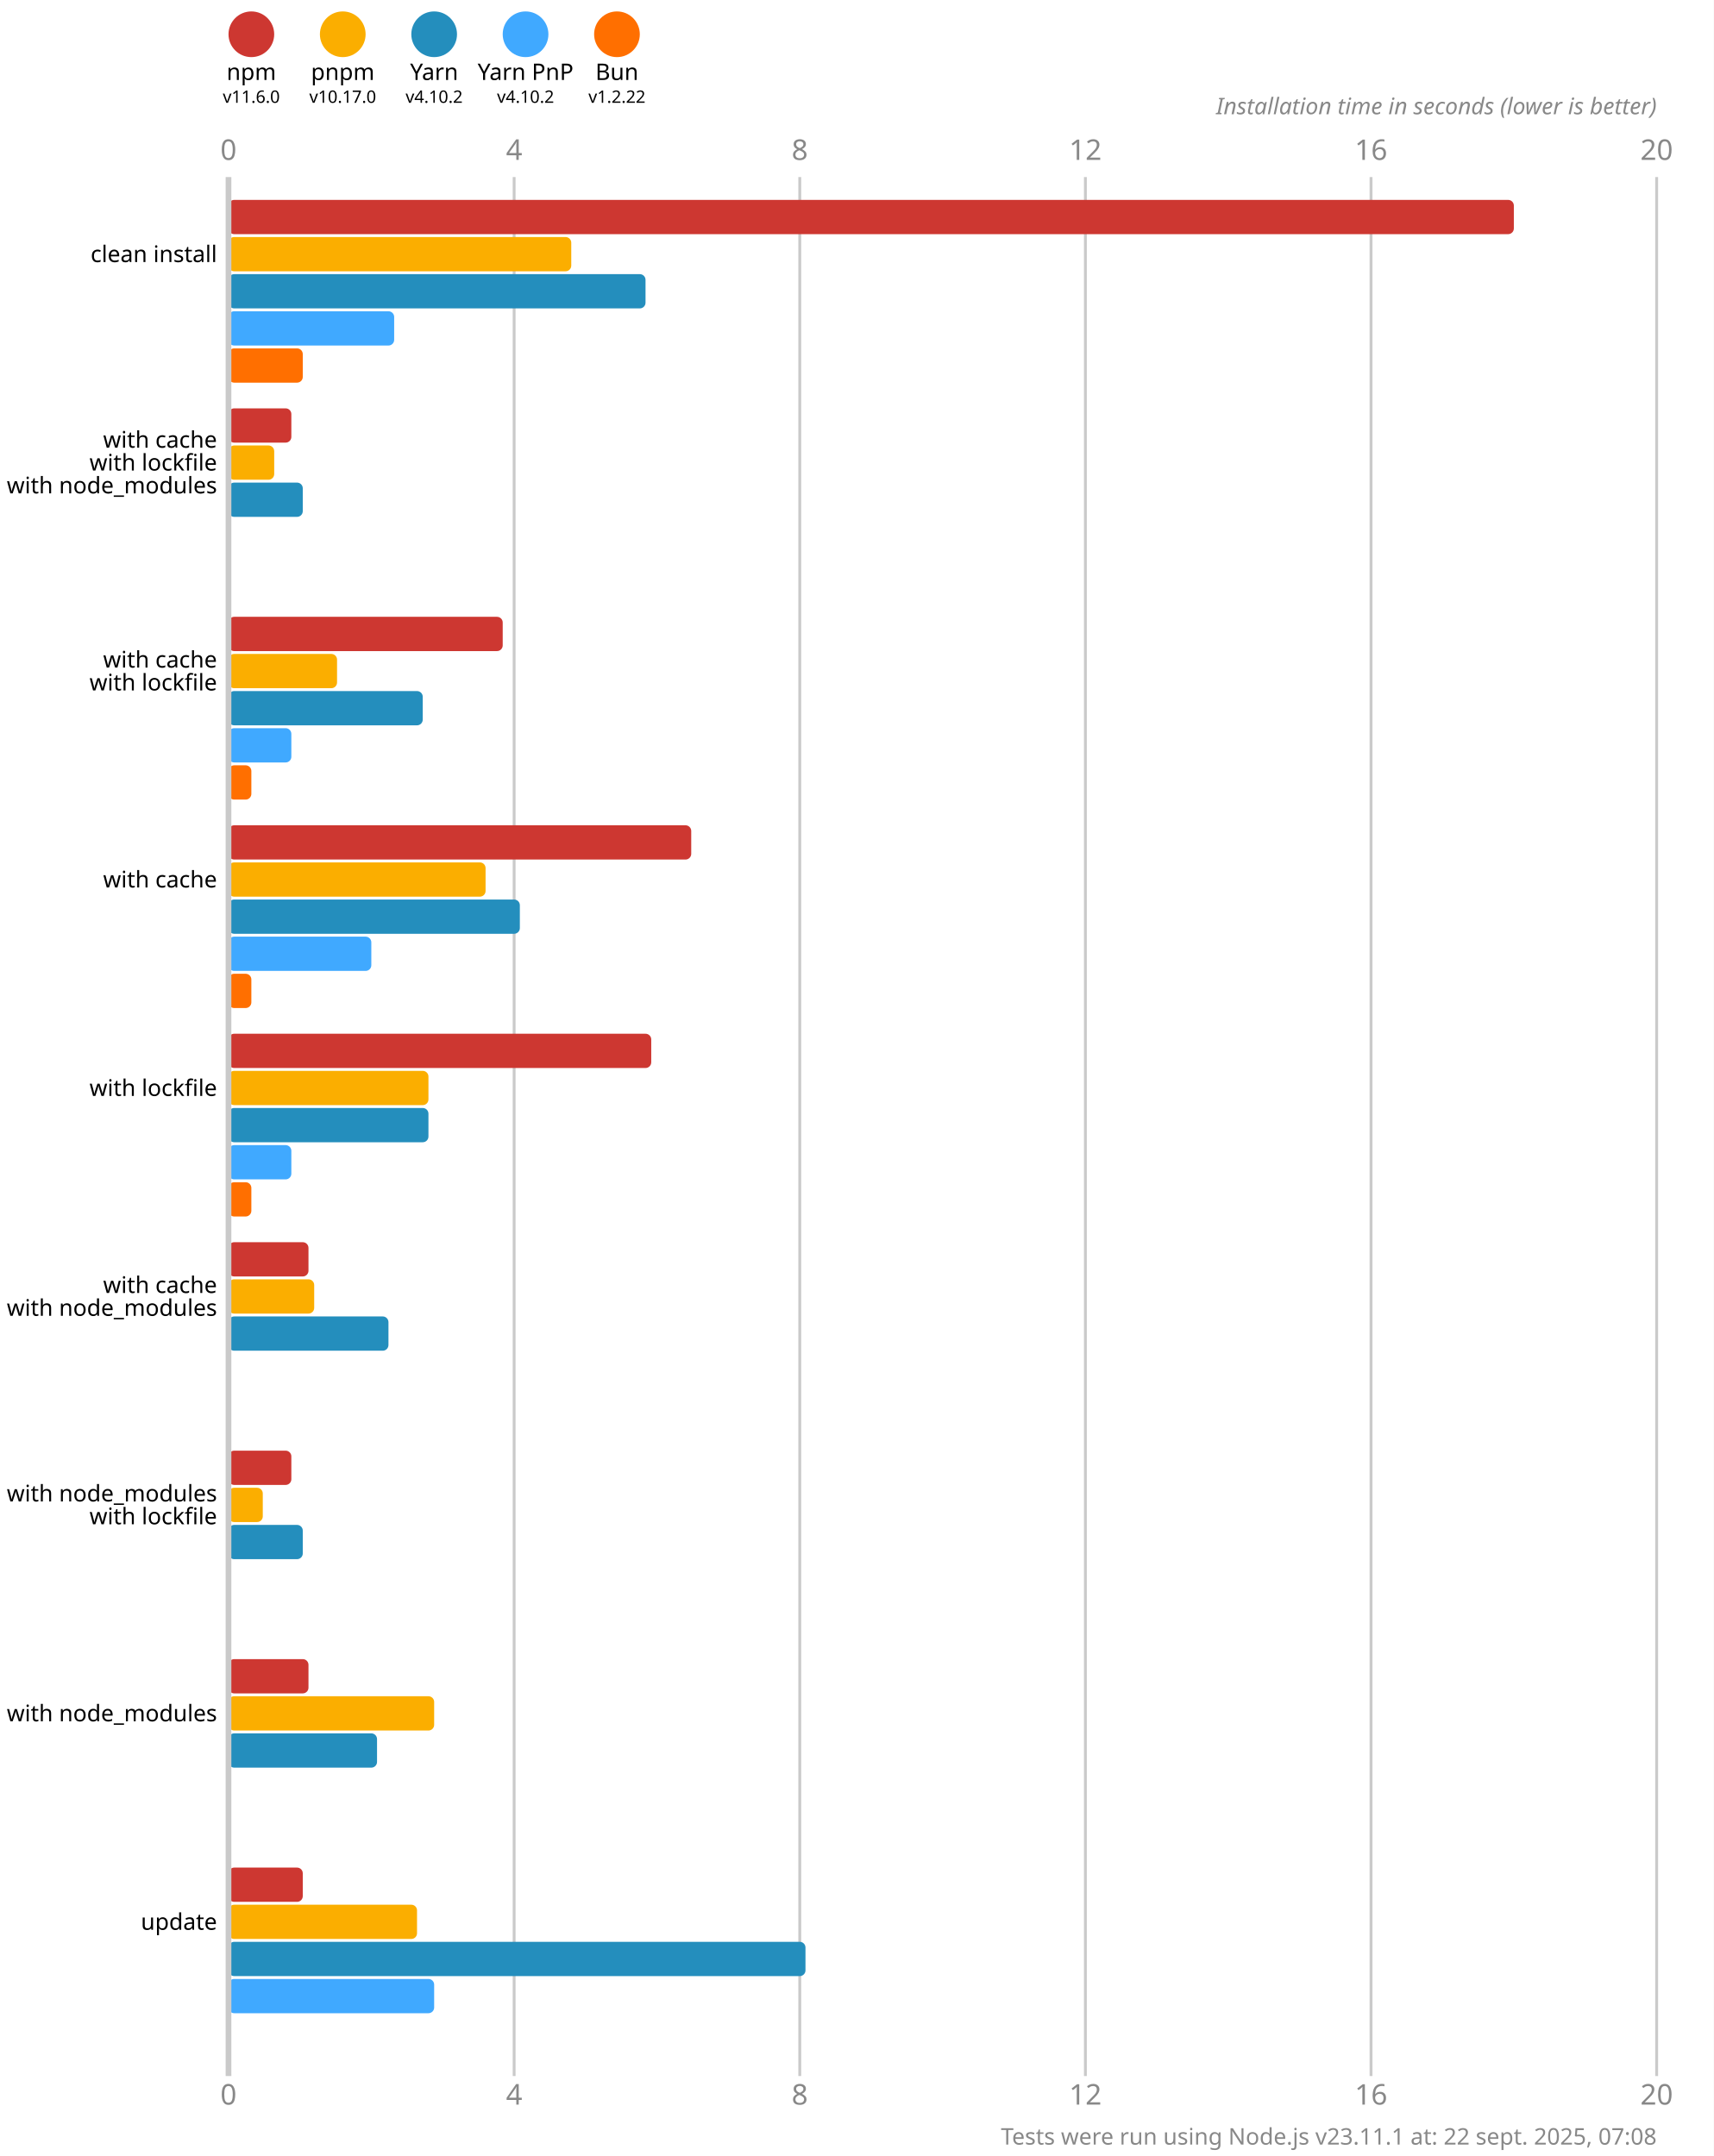
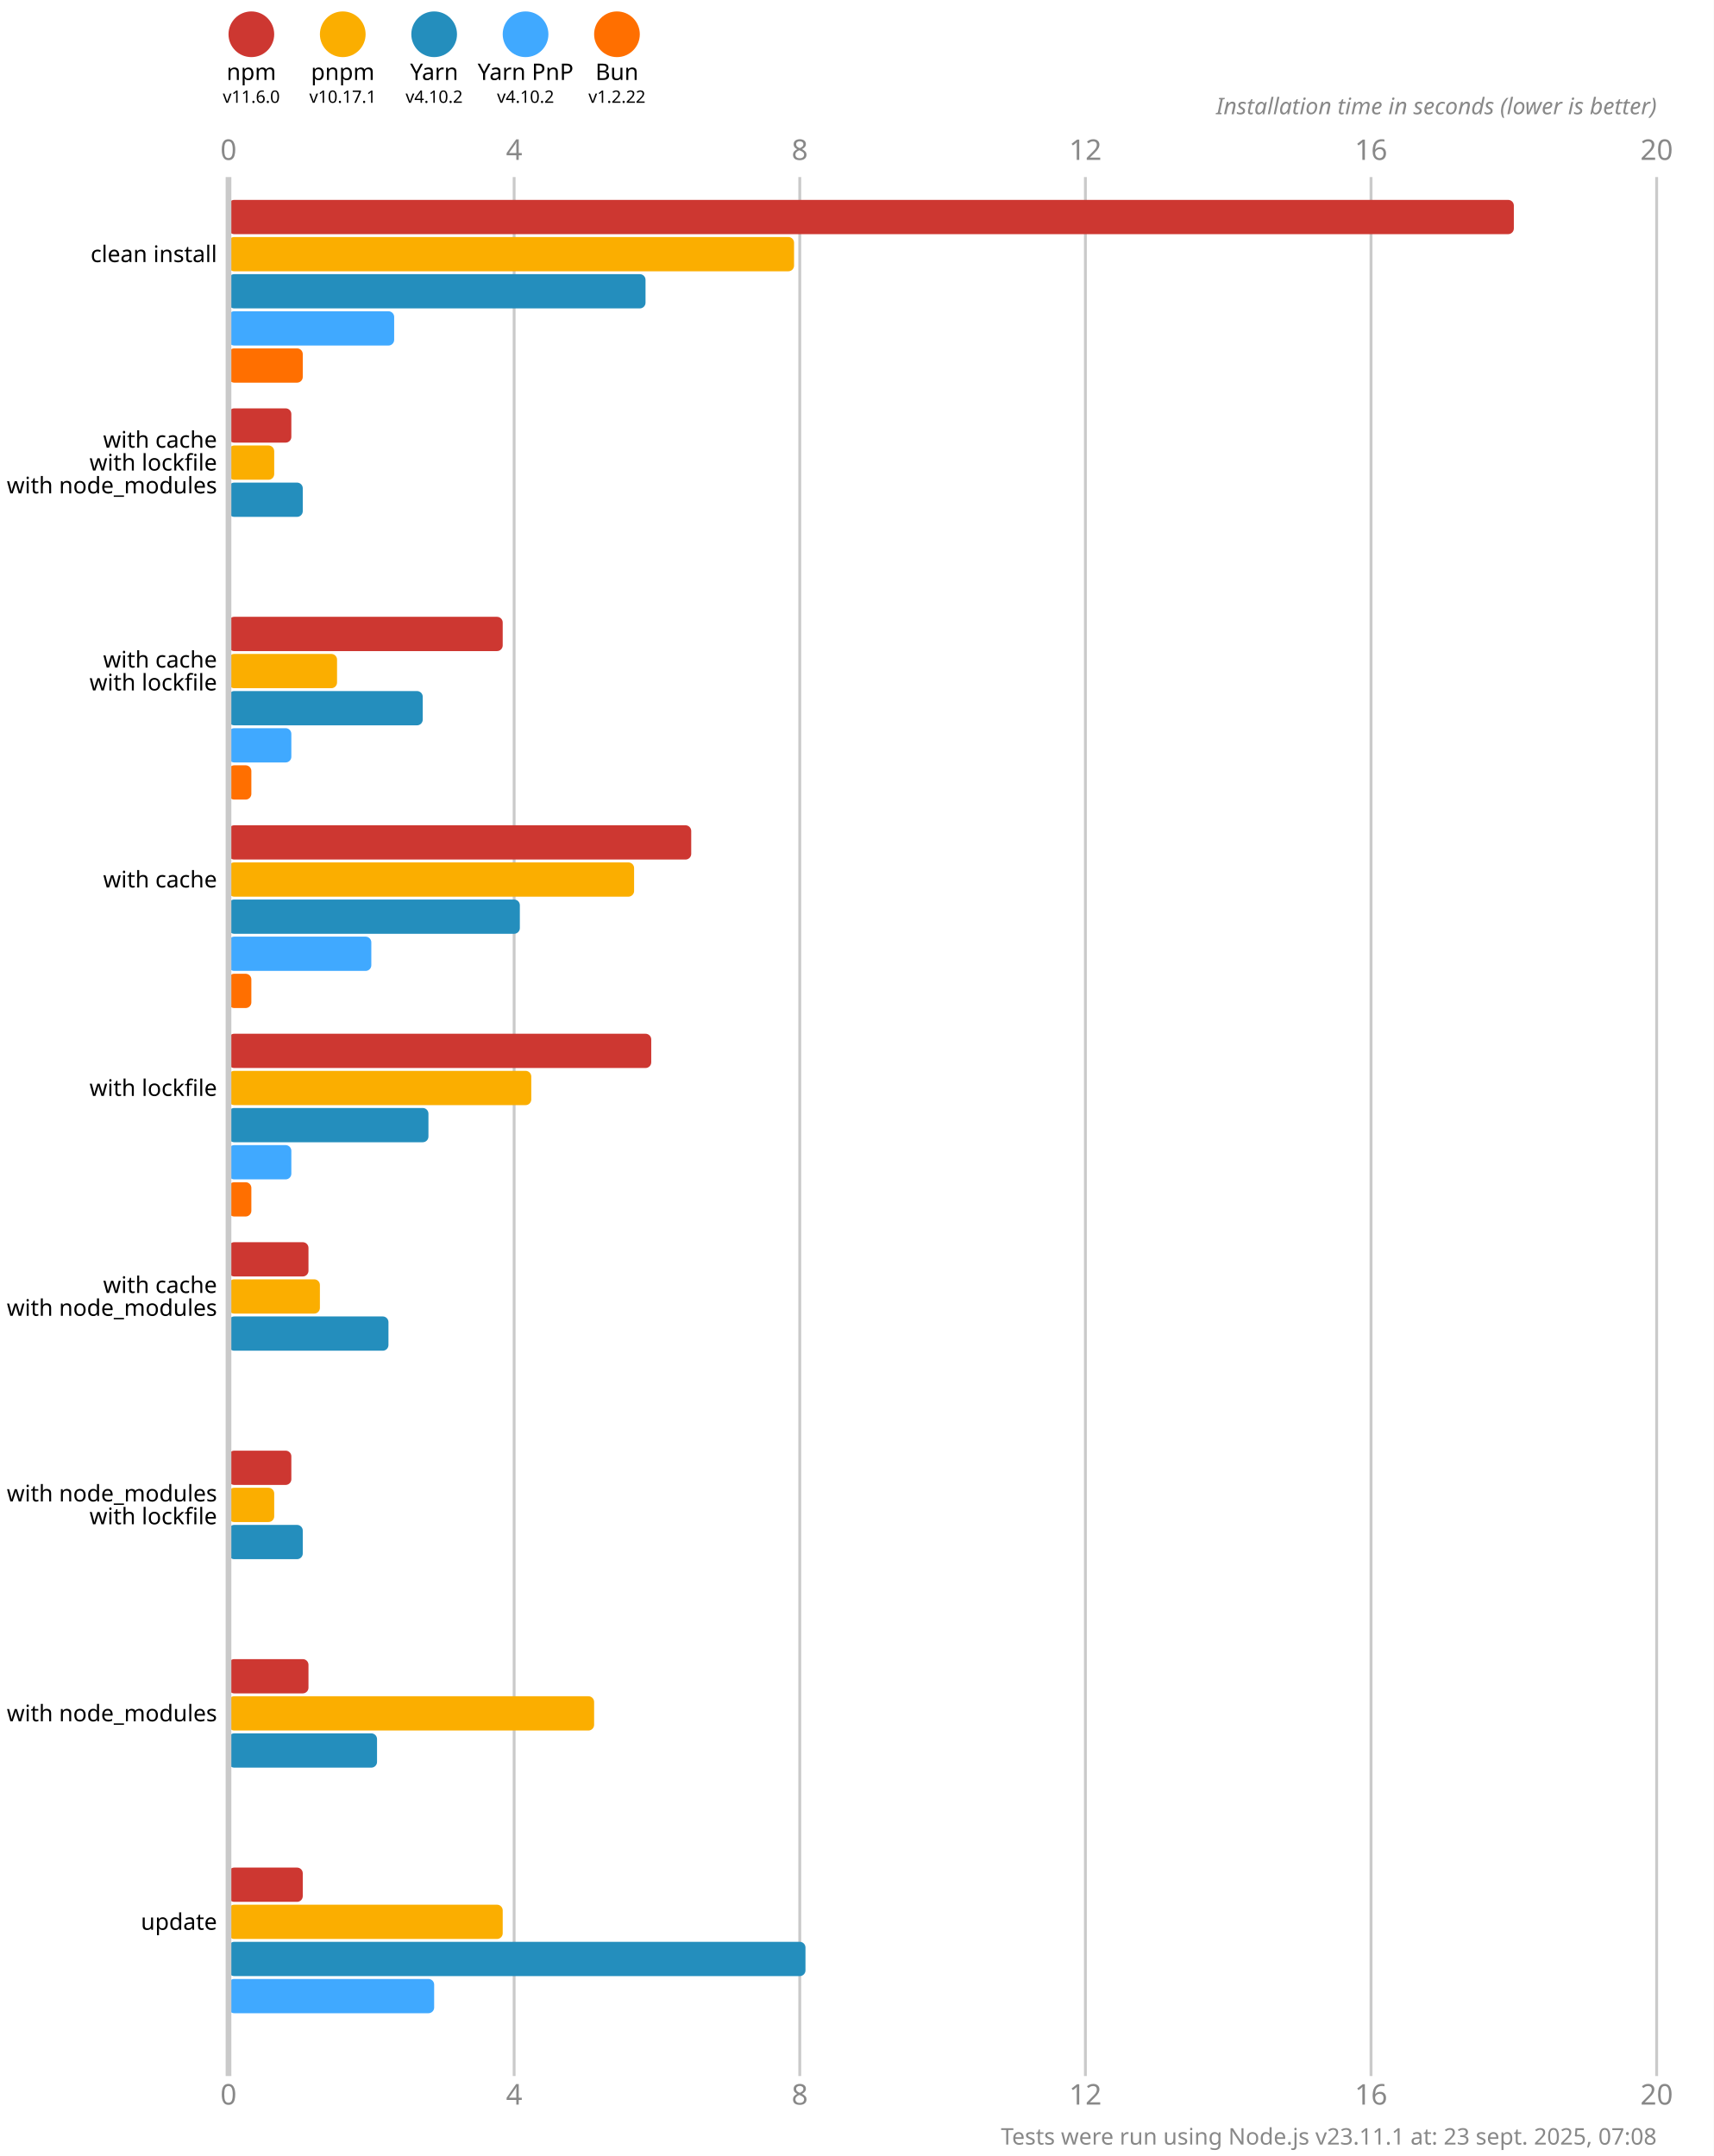
<svg xmlns="http://www.w3.org/2000/svg" version="1.1" viewBox="0 0 300 377.5">
  <style>
    .font { font-family: sans-serif; }
    .s3 { font-size: 3px; }
    .s4 { font-size: 4px; }
    .s5 { font-size: 5px; }
    .line { stroke: #cacaca; }
    .width { stroke-width: 0.5; }
    .text { fill: #888; }
  </style>
  <rect x="0" y="0" width="300" height="377.5" fill="#fff" />
  <circle cx="44" cy="6" r="4" fill="#cd3731" />
  <text x="44" y="14" class="font s4" text-anchor="middle">npm</text>
  <text x="44" y="18" class="font s3" text-anchor="middle">v11.6.0</text>
  <circle cx="60" cy="6" r="4" fill="#fbae00" />
  <text x="60" y="14" class="font s4" text-anchor="middle">pnpm</text>
-   <text x="60" y="18" class="font s3" text-anchor="middle">v10.17.0</text>
+   <text x="60" y="18" class="font s3" text-anchor="middle">v10.17.1</text>
  <circle cx="76" cy="6" r="4" fill="#248ebd" />
  <text x="76" y="14" class="font s4" text-anchor="middle">Yarn</text>
  <text x="76" y="18" class="font s3" text-anchor="middle">v4.10.2</text>
  <circle cx="92" cy="6" r="4" fill="#40a9ff" />
  <text x="92" y="14" class="font s4" text-anchor="middle">Yarn PnP</text>
  <text x="92" y="18" class="font s3" text-anchor="middle">v4.10.2</text>
  <circle cx="108" cy="6" r="4" fill="#ff6f00" />
  <text x="108" y="14" class="font s4" text-anchor="middle">Bun</text>
  <text x="108" y="18" class="font s3" text-anchor="middle">v1.2.22</text>
  <text x="40" y="28" class="font s5 text" text-anchor="middle">0</text>
  <text x="40" y="368.5" class="font s5 text" text-anchor="middle">0</text>
  <line x1="90" y1="31" x2="90" y2="363.5" class="line width" />
  <text x="90" y="28" class="font s5 text" text-anchor="middle">4</text>
  <text x="90" y="368.5" class="font s5 text" text-anchor="middle">4</text>
  <line x1="140" y1="31" x2="140" y2="363.5" class="line width" />
  <text x="140" y="28" class="font s5 text" text-anchor="middle">8</text>
  <text x="140" y="368.5" class="font s5 text" text-anchor="middle">8</text>
  <line x1="190" y1="31" x2="190" y2="363.5" class="line width" />
  <text x="190" y="28" class="font s5 text" text-anchor="middle">12</text>
  <text x="190" y="368.5" class="font s5 text" text-anchor="middle">12</text>
  <line x1="240" y1="31" x2="240" y2="363.5" class="line width" />
  <text x="240" y="28" class="font s5 text" text-anchor="middle">16</text>
  <text x="240" y="368.5" class="font s5 text" text-anchor="middle">16</text>
  <line x1="290" y1="31" x2="290" y2="363.5" class="line width" />
  <text x="290" y="28" class="font s5 text" text-anchor="middle">20</text>
  <text x="290" y="368.5" class="font s5 text" text-anchor="middle">20</text>
  <text x="290" y="20" class="font s4 text" font-style="italic" text-anchor="end">Installation time in seconds (lower is better)</text>
  <rect x="40" y="35" width="225" height="6" fill="#cd3731" rx="1" ry="1" />
-   <rect x="40" y="41.5" width="60" height="6" fill="#fbae00" rx="1" ry="1" />
+   <rect x="40" y="41.5" width="99" height="6" fill="#fbae00" rx="1" ry="1" />
  <rect x="40" y="48" width="73" height="6" fill="#248ebd" rx="1" ry="1" />
  <rect x="40" y="54.5" width="29" height="6" fill="#40a9ff" rx="1" ry="1" />
  <rect x="40" y="61" width="13" height="6" fill="#ff6f00" rx="1" ry="1" />
  <rect x="40" y="71.5" width="11" height="6" fill="#cd3731" rx="1" ry="1" />
  <rect x="40" y="78" width="8" height="6" fill="#fbae00" rx="1" ry="1" />
  <rect x="40" y="84.5" width="13" height="6" fill="#248ebd" rx="1" ry="1" />
  <rect x="40" y="91" width="0" height="6" fill="#40a9ff" rx="1" ry="1" />
  <rect x="40" y="97.5" width="0" height="6" fill="#ff6f00" rx="1" ry="1" />
  <rect x="40" y="108" width="48" height="6" fill="#cd3731" rx="1" ry="1" />
  <rect x="40" y="114.5" width="19" height="6" fill="#fbae00" rx="1" ry="1" />
  <rect x="40" y="121" width="34" height="6" fill="#248ebd" rx="1" ry="1" />
  <rect x="40" y="127.5" width="11" height="6" fill="#40a9ff" rx="1" ry="1" />
  <rect x="40" y="134" width="4" height="6" fill="#ff6f00" rx="1" ry="1" />
  <rect x="40" y="144.5" width="81" height="6" fill="#cd3731" rx="1" ry="1" />
-   <rect x="40" y="151" width="45" height="6" fill="#fbae00" rx="1" ry="1" />
+   <rect x="40" y="151" width="71" height="6" fill="#fbae00" rx="1" ry="1" />
  <rect x="40" y="157.5" width="51" height="6" fill="#248ebd" rx="1" ry="1" />
  <rect x="40" y="164" width="25" height="6" fill="#40a9ff" rx="1" ry="1" />
  <rect x="40" y="170.5" width="4" height="6" fill="#ff6f00" rx="1" ry="1" />
  <rect x="40" y="181" width="74" height="6" fill="#cd3731" rx="1" ry="1" />
-   <rect x="40" y="187.5" width="35" height="6" fill="#fbae00" rx="1" ry="1" />
+   <rect x="40" y="187.5" width="53" height="6" fill="#fbae00" rx="1" ry="1" />
  <rect x="40" y="194" width="35" height="6" fill="#248ebd" rx="1" ry="1" />
  <rect x="40" y="200.5" width="11" height="6" fill="#40a9ff" rx="1" ry="1" />
  <rect x="40" y="207" width="4" height="6" fill="#ff6f00" rx="1" ry="1" />
  <rect x="40" y="217.5" width="14" height="6" fill="#cd3731" rx="1" ry="1" />
-   <rect x="40" y="224" width="15" height="6" fill="#fbae00" rx="1" ry="1" />
+   <rect x="40" y="224" width="16" height="6" fill="#fbae00" rx="1" ry="1" />
  <rect x="40" y="230.5" width="28" height="6" fill="#248ebd" rx="1" ry="1" />
  <rect x="40" y="237" width="0" height="6" fill="#40a9ff" rx="1" ry="1" />
  <rect x="40" y="243.5" width="0" height="6" fill="#ff6f00" rx="1" ry="1" />
  <rect x="40" y="254" width="11" height="6" fill="#cd3731" rx="1" ry="1" />
-   <rect x="40" y="260.5" width="6" height="6" fill="#fbae00" rx="1" ry="1" />
+   <rect x="40" y="260.5" width="8" height="6" fill="#fbae00" rx="1" ry="1" />
  <rect x="40" y="267" width="13" height="6" fill="#248ebd" rx="1" ry="1" />
  <rect x="40" y="273.5" width="0" height="6" fill="#40a9ff" rx="1" ry="1" />
  <rect x="40" y="280" width="0" height="6" fill="#ff6f00" rx="1" ry="1" />
  <rect x="40" y="290.5" width="14" height="6" fill="#cd3731" rx="1" ry="1" />
-   <rect x="40" y="297" width="36" height="6" fill="#fbae00" rx="1" ry="1" />
+   <rect x="40" y="297" width="64" height="6" fill="#fbae00" rx="1" ry="1" />
  <rect x="40" y="303.5" width="26" height="6" fill="#248ebd" rx="1" ry="1" />
  <rect x="40" y="310" width="0" height="6" fill="#40a9ff" rx="1" ry="1" />
  <rect x="40" y="316.5" width="0" height="6" fill="#ff6f00" rx="1" ry="1" />
  <rect x="40" y="327" width="13" height="6" fill="#cd3731" rx="1" ry="1" />
-   <rect x="40" y="333.5" width="33" height="6" fill="#fbae00" rx="1" ry="1" />
+   <rect x="40" y="333.5" width="48" height="6" fill="#fbae00" rx="1" ry="1" />
  <rect x="40" y="340" width="101" height="6" fill="#248ebd" rx="1" ry="1" />
  <rect x="40" y="346.5" width="36" height="6" fill="#40a9ff" rx="1" ry="1" />
  <rect x="40" y="353" width="0" height="6" fill="#ff6f00" rx="1" ry="1" />
  <line x1="40" y1="31" x2="40" y2="363.5" class="line" />
  <text x="38" y="44.5" class="font s4" dominant-baseline="middle" text-anchor="end">clean install</text>
  <text x="38" y="77" class="font s4" dominant-baseline="middle" text-anchor="end">with cache</text>
  <text x="38" y="81" class="font s4" dominant-baseline="middle" text-anchor="end">with lockfile</text>
  <text x="38" y="85" class="font s4" dominant-baseline="middle" text-anchor="end">with node_modules</text>
  <text x="38" y="115.5" class="font s4" dominant-baseline="middle" text-anchor="end">with cache</text>
  <text x="38" y="119.5" class="font s4" dominant-baseline="middle" text-anchor="end">with lockfile</text>
  <text x="38" y="154" class="font s4" dominant-baseline="middle" text-anchor="end">with cache</text>
  <text x="38" y="190.5" class="font s4" dominant-baseline="middle" text-anchor="end">with lockfile</text>
  <text x="38" y="225" class="font s4" dominant-baseline="middle" text-anchor="end">with cache</text>
  <text x="38" y="229" class="font s4" dominant-baseline="middle" text-anchor="end">with node_modules</text>
  <text x="38" y="261.5" class="font s4" dominant-baseline="middle" text-anchor="end">with node_modules</text>
  <text x="38" y="265.5" class="font s4" dominant-baseline="middle" text-anchor="end">with lockfile</text>
  <text x="38" y="300" class="font s4" dominant-baseline="middle" text-anchor="end">with node_modules</text>
  <text x="38" y="336.5" class="font s4" dominant-baseline="middle" text-anchor="end">update</text>
-   <text x="290" y="375.5" class="font s4 text" text-anchor="end">Tests were run using Node.js v23.11.1 at: 22 sept. 2025, 07:08</text>
+   <text x="290" y="375.5" class="font s4 text" text-anchor="end">Tests were run using Node.js v23.11.1 at: 23 sept. 2025, 07:08</text>
</svg>
